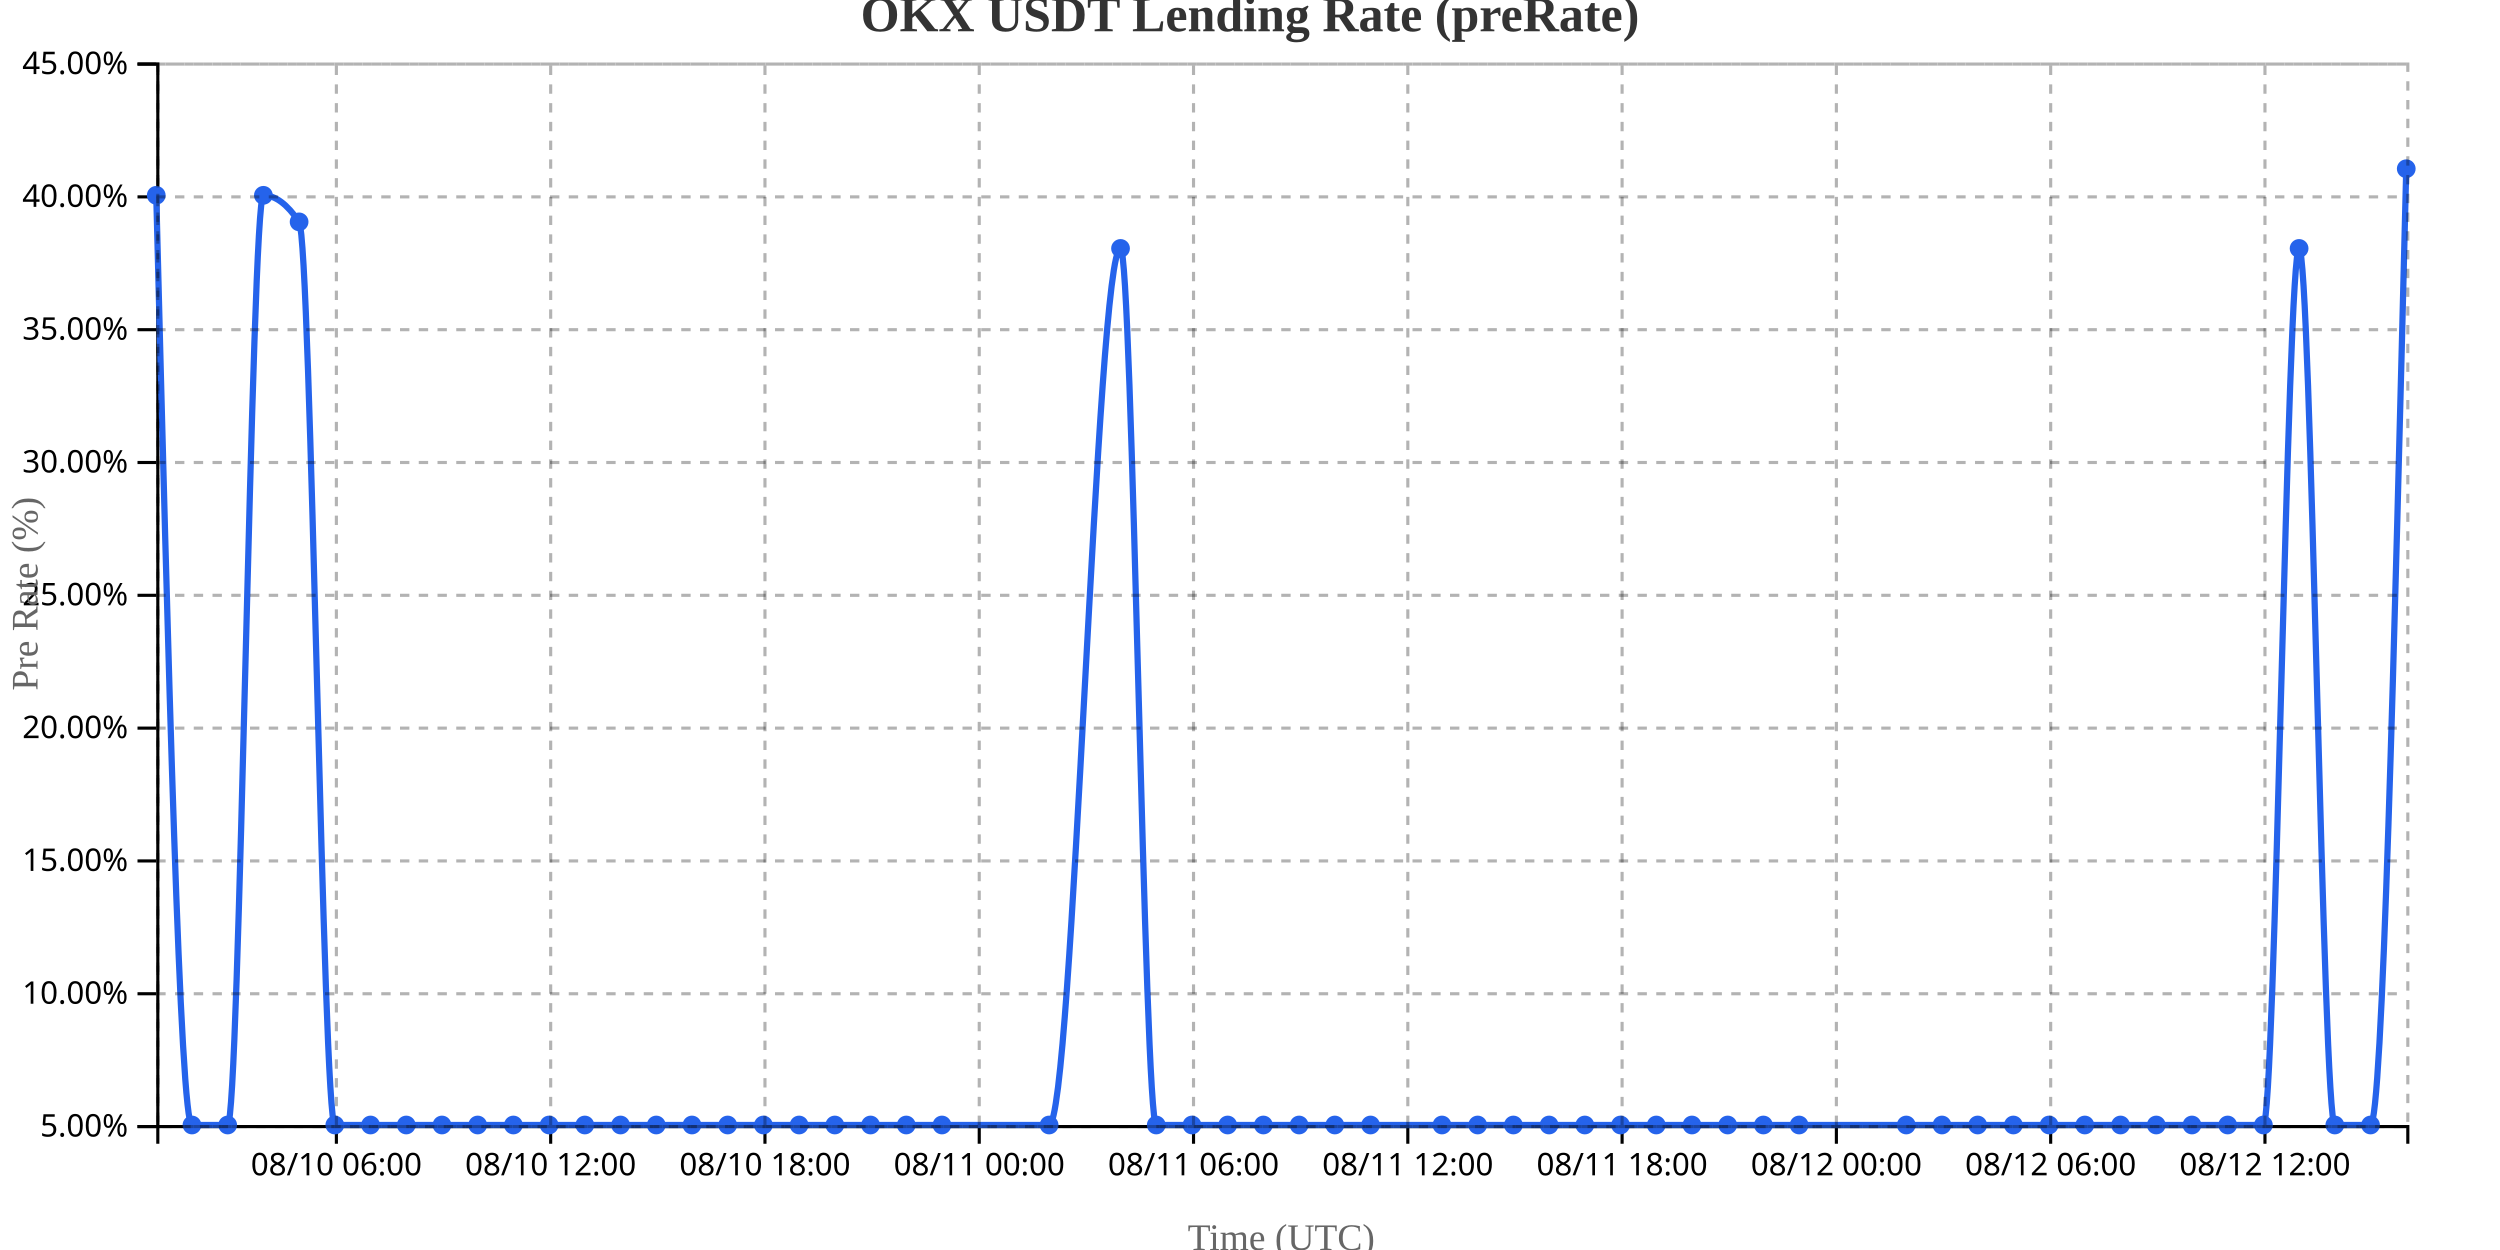
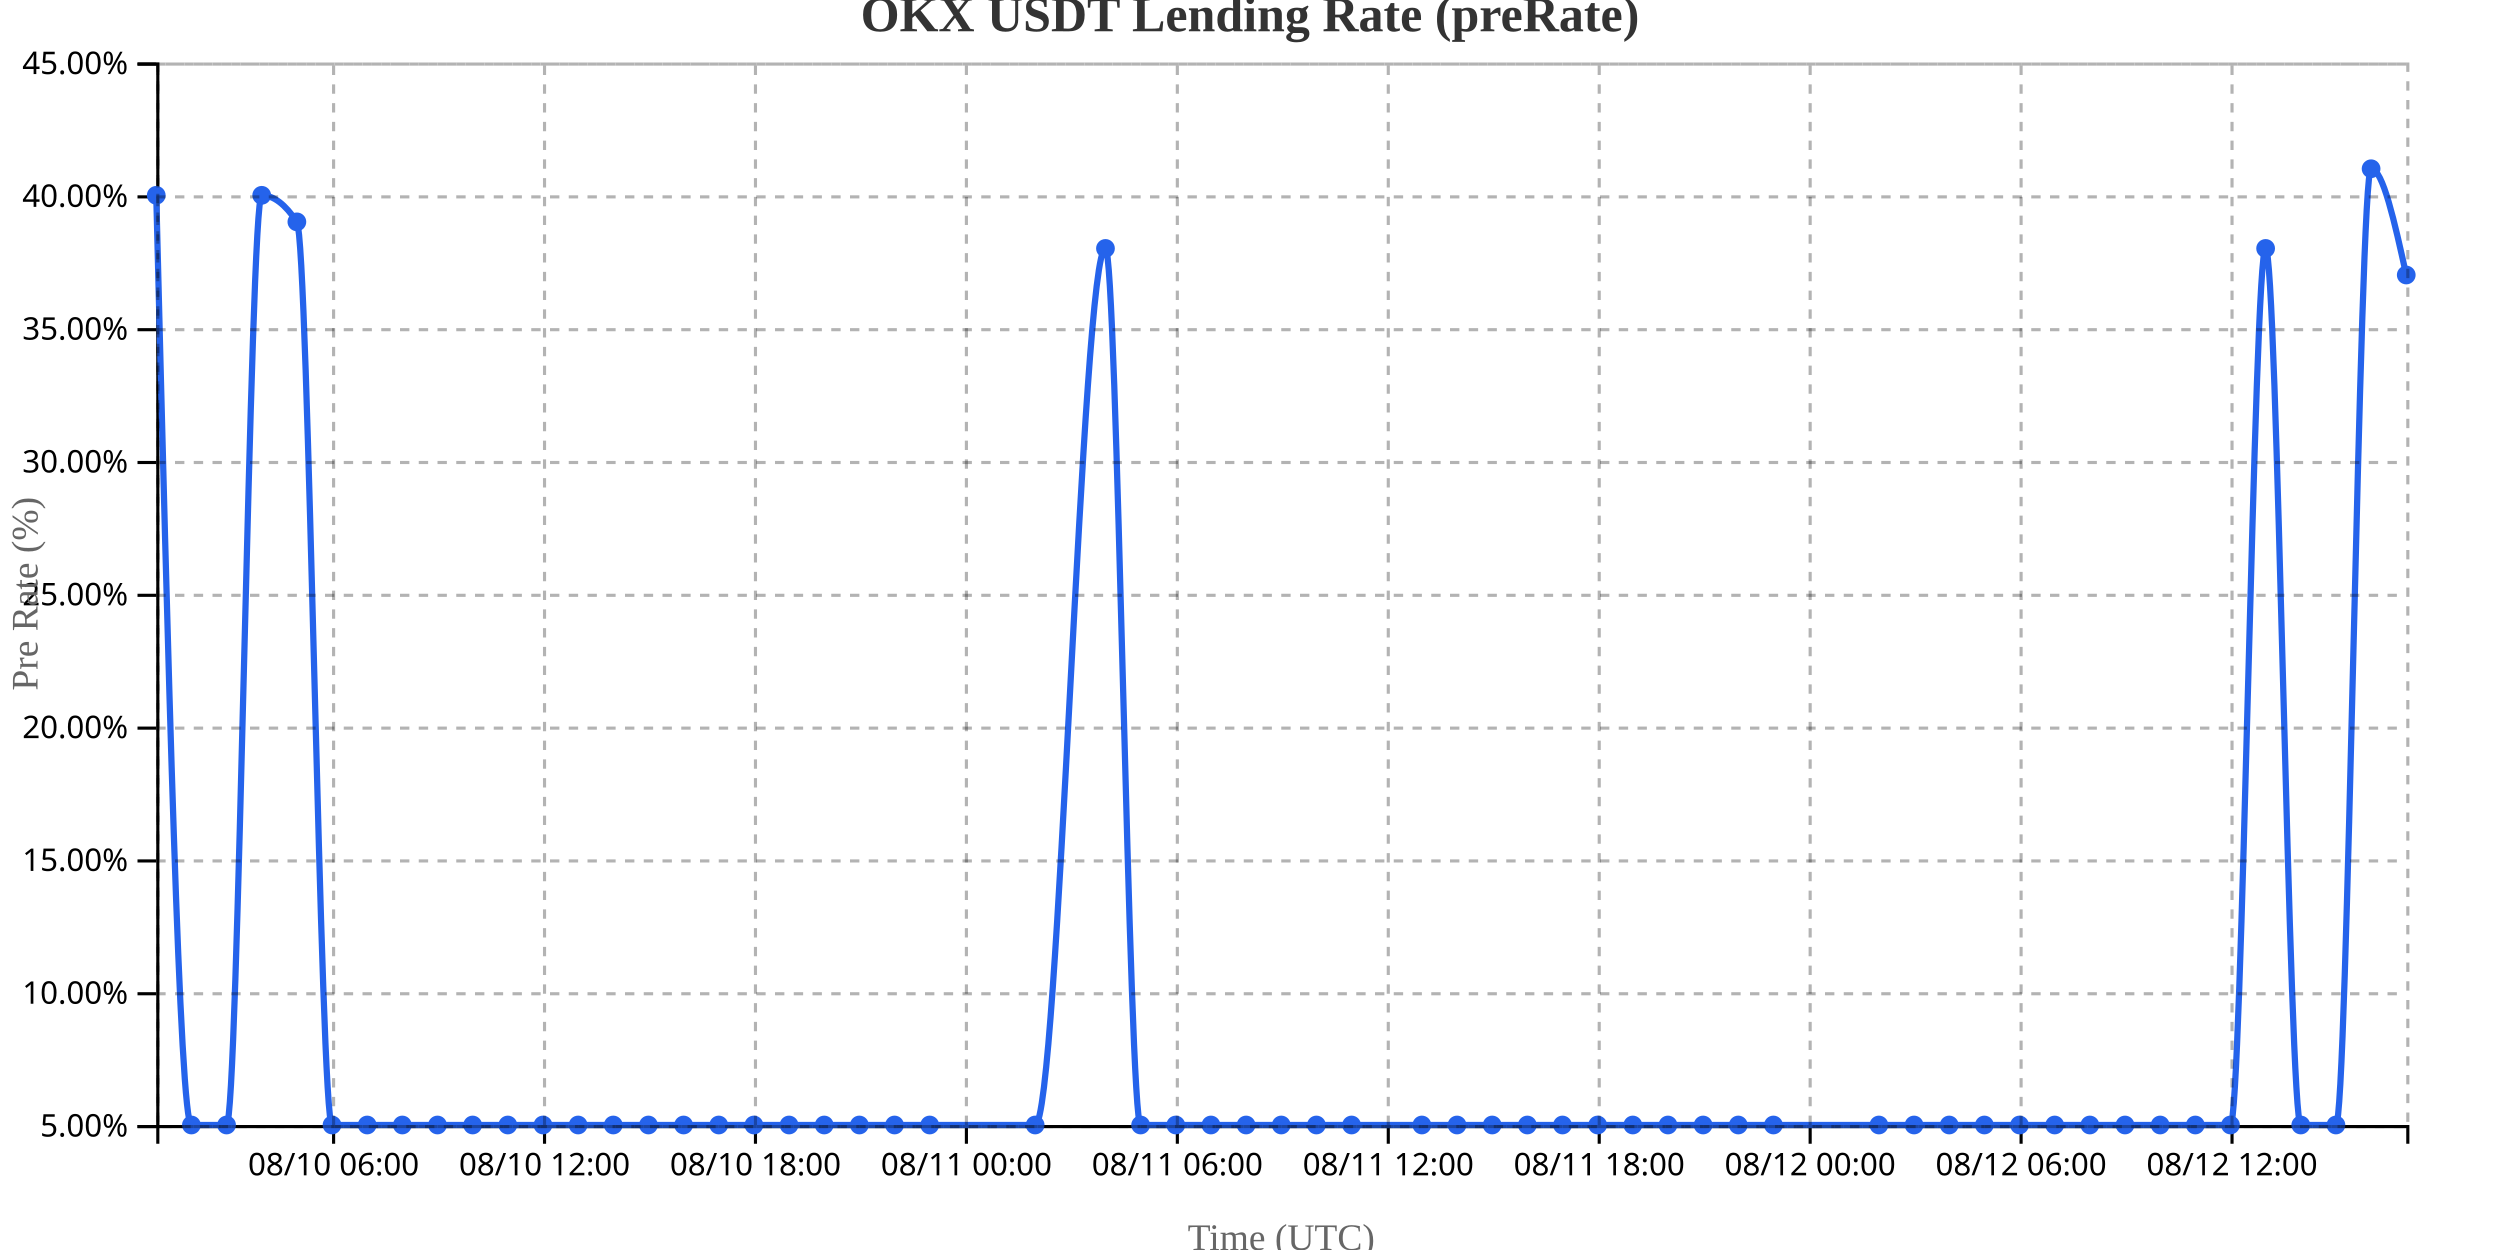
<svg xmlns="http://www.w3.org/2000/svg" width="800" height="400">
  <g transform="translate(50,20)">
    <g transform="translate(0,340)" fill="none" font-size="10" font-family="sans-serif" text-anchor="middle">
      <path class="domain" stroke="currentColor" d="M0.5,6V0.5H720.5V6" />
-       <g class="tick" opacity="1" transform="translate(57.64286,0)">
+       <g class="tick" opacity="1" transform="translate(56.75,0)">
        <line stroke="currentColor" y2="6" />
        <text fill="currentColor" y="9" dy="0.71em">08/10 06:00</text>
      </g>
-       <g class="tick" opacity="1" transform="translate(126.2143,0)">
+       <g class="tick" opacity="1" transform="translate(124.25,0)">
        <line stroke="currentColor" y2="6" />
        <text fill="currentColor" y="9" dy="0.71em">08/10 12:00</text>
      </g>
-       <g class="tick" opacity="1" transform="translate(194.7857,0)">
+       <g class="tick" opacity="1" transform="translate(191.75,0)">
        <line stroke="currentColor" y2="6" />
        <text fill="currentColor" y="9" dy="0.71em">08/10 18:00</text>
      </g>
-       <g class="tick" opacity="1" transform="translate(263.3571,0)">
+       <g class="tick" opacity="1" transform="translate(259.25,0)">
        <line stroke="currentColor" y2="6" />
        <text fill="currentColor" y="9" dy="0.71em">08/11 00:00</text>
      </g>
-       <g class="tick" opacity="1" transform="translate(331.9286,0)">
+       <g class="tick" opacity="1" transform="translate(326.75,0)">
        <line stroke="currentColor" y2="6" />
        <text fill="currentColor" y="9" dy="0.71em">08/11 06:00</text>
      </g>
-       <g class="tick" opacity="1" transform="translate(400.5,0)">
+       <g class="tick" opacity="1" transform="translate(394.25,0)">
        <line stroke="currentColor" y2="6" />
        <text fill="currentColor" y="9" dy="0.71em">08/11 12:00</text>
      </g>
-       <g class="tick" opacity="1" transform="translate(469.0714,0)">
+       <g class="tick" opacity="1" transform="translate(461.75,0)">
        <line stroke="currentColor" y2="6" />
        <text fill="currentColor" y="9" dy="0.71em">08/11 18:00</text>
      </g>
-       <g class="tick" opacity="1" transform="translate(537.6429,0)">
+       <g class="tick" opacity="1" transform="translate(529.25,0)">
        <line stroke="currentColor" y2="6" />
        <text fill="currentColor" y="9" dy="0.71em">08/12 00:00</text>
      </g>
-       <g class="tick" opacity="1" transform="translate(606.2143,0)">
+       <g class="tick" opacity="1" transform="translate(596.75,0)">
        <line stroke="currentColor" y2="6" />
        <text fill="currentColor" y="9" dy="0.71em">08/12 06:00</text>
      </g>
-       <g class="tick" opacity="1" transform="translate(674.7857,0)">
+       <g class="tick" opacity="1" transform="translate(664.25,0)">
        <line stroke="currentColor" y2="6" />
        <text fill="currentColor" y="9" dy="0.71em">08/12 12:00</text>
      </g>
    </g>
    <g fill="none" font-size="10" font-family="sans-serif" text-anchor="end">
      <path class="domain" stroke="currentColor" d="M-6,340.5H0.5V0.5H-6" />
      <g class="tick" opacity="1" transform="translate(0,340.5)">
        <line stroke="currentColor" x2="-6" />
        <text fill="currentColor" x="-9" dy="0.32em">5.00%</text>
      </g>
      <g class="tick" opacity="1" transform="translate(0,298)">
        <line stroke="currentColor" x2="-6" />
        <text fill="currentColor" x="-9" dy="0.32em">10.00%</text>
      </g>
      <g class="tick" opacity="1" transform="translate(0,255.5)">
        <line stroke="currentColor" x2="-6" />
        <text fill="currentColor" x="-9" dy="0.32em">15.00%</text>
      </g>
      <g class="tick" opacity="1" transform="translate(0,213)">
        <line stroke="currentColor" x2="-6" />
        <text fill="currentColor" x="-9" dy="0.32em">20.00%</text>
      </g>
      <g class="tick" opacity="1" transform="translate(0,170.5)">
        <line stroke="currentColor" x2="-6" />
        <text fill="currentColor" x="-9" dy="0.32em">25.00%</text>
      </g>
      <g class="tick" opacity="1" transform="translate(0,128)">
        <line stroke="currentColor" x2="-6" />
        <text fill="currentColor" x="-9" dy="0.32em">30.00%</text>
      </g>
      <g class="tick" opacity="1" transform="translate(0,85.5)">
        <line stroke="currentColor" x2="-6" />
        <text fill="currentColor" x="-9" dy="0.32em">35.00%</text>
      </g>
      <g class="tick" opacity="1" transform="translate(0,43)">
        <line stroke="currentColor" x2="-6" />
        <text fill="currentColor" x="-9" dy="0.32em">40.00%</text>
      </g>
      <g class="tick" opacity="1" transform="translate(0,0.5)">
        <line stroke="currentColor" x2="-6" />
        <text fill="currentColor" x="-9" dy="0.32em">45.00%</text>
      </g>
    </g>
    <text transform="rotate(-90)" y="-50" x="-170" dy="1em" style="text-anchor: middle; font-size: 12px; fill: #666;">Pre Rate (%)</text>
    <text transform="translate(360, 380)" style="text-anchor: middle; font-size: 12px; fill: #666;">Time (UTC)</text>
-     <path fill="none" stroke="#2563eb" stroke-width="2" d="M0,42.5C3.81,191.25,7.619,340,11.429,340C15.238,340,19.048,340,22.857,340C26.667,340,30.476,42.5,34.286,42.5C38.095,42.5,41.905,45.333,45.714,51C49.524,56.667,53.333,340,57.143,340C60.952,340,64.762,340,68.571,340C72.381,340,76.19,340,80,340C83.81,340,87.619,340,91.429,340C95.238,340,99.048,340,102.857,340C106.667,340,110.476,340,114.286,340C118.095,340,121.905,340,125.714,340C129.524,340,133.333,340,137.143,340C140.952,340,144.762,340,148.571,340C152.381,340,156.19,340,160,340C163.81,340,167.619,340,171.429,340C175.238,340,179.048,340,182.857,340C186.667,340,190.476,340,194.286,340C198.095,340,201.905,340,205.714,340C209.524,340,213.333,340,217.143,340C220.952,340,224.762,340,228.571,340C232.381,340,236.19,340,240,340C243.81,340,247.619,340,251.429,340C262.857,340,274.286,340,285.714,340C293.333,340,300.952,59.5,308.571,59.5C312.381,59.5,316.19,340,320,340C323.81,340,327.619,340,331.429,340C335.238,340,339.048,340,342.857,340C346.667,340,350.476,340,354.286,340C358.095,340,361.905,340,365.714,340C369.524,340,373.333,340,377.143,340C380.952,340,384.762,340,388.571,340C396.19,340,403.81,340,411.429,340C415.238,340,419.048,340,422.857,340C426.667,340,430.476,340,434.286,340C438.095,340,441.905,340,445.714,340C449.524,340,453.333,340,457.143,340C460.952,340,464.762,340,468.571,340C472.381,340,476.19,340,480,340C483.81,340,487.619,340,491.429,340C495.238,340,499.048,340,502.857,340C506.667,340,510.476,340,514.286,340C518.095,340,521.905,340,525.714,340C537.143,340,548.571,340,560,340C563.81,340,567.619,340,571.429,340C575.238,340,579.048,340,582.857,340C586.667,340,590.476,340,594.286,340C598.095,340,601.905,340,605.714,340C609.524,340,613.333,340,617.143,340C620.952,340,624.762,340,628.571,340C632.381,340,636.19,340,640,340C643.81,340,647.619,340,651.429,340C655.238,340,659.048,340,662.857,340C666.667,340,670.476,340,674.286,340C678.095,340,681.905,59.5,685.714,59.5C689.524,59.5,693.333,340,697.143,340C700.952,340,704.762,340,708.571,340C712.381,340,716.19,187,720,34" />
+     <path fill="none" stroke="#2563eb" stroke-width="2" d="M0,42.5C3.75,191.25,7.5,340,11.25,340C15,340,18.75,340,22.5,340C26.25,340,30,42.5,33.75,42.5C37.5,42.5,41.25,45.333,45,51C48.75,56.667,52.5,340,56.25,340C60,340,63.75,340,67.5,340C71.25,340,75,340,78.75,340C82.5,340,86.25,340,90,340C93.75,340,97.5,340,101.25,340C105,340,108.75,340,112.5,340C116.25,340,120,340,123.75,340C127.5,340,131.25,340,135,340C138.75,340,142.5,340,146.25,340C150,340,153.75,340,157.5,340C161.25,340,165,340,168.75,340C172.5,340,176.25,340,180,340C183.75,340,187.5,340,191.25,340C195,340,198.75,340,202.5,340C206.25,340,210,340,213.75,340C217.5,340,221.25,340,225,340C228.75,340,232.5,340,236.25,340C240,340,243.75,340,247.5,340C258.75,340,270,340,281.25,340C288.75,340,296.25,59.5,303.75,59.5C307.5,59.5,311.25,340,315,340C318.75,340,322.5,340,326.25,340C330,340,333.75,340,337.5,340C341.25,340,345,340,348.75,340C352.5,340,356.25,340,360,340C363.75,340,367.5,340,371.25,340C375,340,378.75,340,382.5,340C390,340,397.5,340,405,340C408.75,340,412.5,340,416.25,340C420,340,423.75,340,427.5,340C431.25,340,435,340,438.75,340C442.5,340,446.25,340,450,340C453.75,340,457.5,340,461.25,340C465,340,468.75,340,472.5,340C476.25,340,480,340,483.75,340C487.5,340,491.25,340,495,340C498.75,340,502.5,340,506.25,340C510,340,513.75,340,517.5,340C528.75,340,540,340,551.25,340C555,340,558.75,340,562.5,340C566.25,340,570,340,573.75,340C577.5,340,581.25,340,585,340C588.75,340,592.5,340,596.25,340C600,340,603.75,340,607.5,340C611.25,340,615,340,618.75,340C622.5,340,626.25,340,630,340C633.75,340,637.5,340,641.25,340C645,340,648.75,340,652.5,340C656.25,340,660,340,663.75,340C667.5,340,671.25,59.5,675,59.5C678.75,59.5,682.5,340,686.25,340C690,340,693.75,340,697.5,340C701.25,340,705,34,708.75,34C712.5,34,716.25,51,720,68" />
    <circle class="dot" cx="0" cy="42.5" r="3" fill="#2563eb" />
-     <circle class="dot" cx="11.429" cy="340" r="3" fill="#2563eb" />
-     <circle class="dot" cx="22.857" cy="340" r="3" fill="#2563eb" />
-     <circle class="dot" cx="34.286" cy="42.5" r="3" fill="#2563eb" />
-     <circle class="dot" cx="45.714" cy="51" r="3" fill="#2563eb" />
-     <circle class="dot" cx="57.143" cy="340" r="3" fill="#2563eb" />
-     <circle class="dot" cx="68.571" cy="340" r="3" fill="#2563eb" />
-     <circle class="dot" cx="80" cy="340" r="3" fill="#2563eb" />
-     <circle class="dot" cx="91.429" cy="340" r="3" fill="#2563eb" />
-     <circle class="dot" cx="102.857" cy="340" r="3" fill="#2563eb" />
-     <circle class="dot" cx="114.286" cy="340" r="3" fill="#2563eb" />
-     <circle class="dot" cx="125.714" cy="340" r="3" fill="#2563eb" />
-     <circle class="dot" cx="137.143" cy="340" r="3" fill="#2563eb" />
-     <circle class="dot" cx="148.571" cy="340" r="3" fill="#2563eb" />
-     <circle class="dot" cx="160" cy="340" r="3" fill="#2563eb" />
-     <circle class="dot" cx="171.429" cy="340" r="3" fill="#2563eb" />
-     <circle class="dot" cx="182.857" cy="340" r="3" fill="#2563eb" />
-     <circle class="dot" cx="194.286" cy="340" r="3" fill="#2563eb" />
-     <circle class="dot" cx="205.714" cy="340" r="3" fill="#2563eb" />
-     <circle class="dot" cx="217.143" cy="340" r="3" fill="#2563eb" />
-     <circle class="dot" cx="228.571" cy="340" r="3" fill="#2563eb" />
-     <circle class="dot" cx="240" cy="340" r="3" fill="#2563eb" />
-     <circle class="dot" cx="251.429" cy="340" r="3" fill="#2563eb" />
-     <circle class="dot" cx="285.714" cy="340" r="3" fill="#2563eb" />
-     <circle class="dot" cx="308.571" cy="59.5" r="3" fill="#2563eb" />
-     <circle class="dot" cx="320" cy="340" r="3" fill="#2563eb" />
-     <circle class="dot" cx="331.429" cy="340" r="3" fill="#2563eb" />
-     <circle class="dot" cx="342.857" cy="340" r="3" fill="#2563eb" />
-     <circle class="dot" cx="354.286" cy="340" r="3" fill="#2563eb" />
-     <circle class="dot" cx="365.714" cy="340" r="3" fill="#2563eb" />
-     <circle class="dot" cx="377.143" cy="340" r="3" fill="#2563eb" />
-     <circle class="dot" cx="388.571" cy="340" r="3" fill="#2563eb" />
-     <circle class="dot" cx="411.429" cy="340" r="3" fill="#2563eb" />
-     <circle class="dot" cx="422.857" cy="340" r="3" fill="#2563eb" />
-     <circle class="dot" cx="434.286" cy="340" r="3" fill="#2563eb" />
-     <circle class="dot" cx="445.714" cy="340" r="3" fill="#2563eb" />
-     <circle class="dot" cx="457.143" cy="340" r="3" fill="#2563eb" />
-     <circle class="dot" cx="468.571" cy="340" r="3" fill="#2563eb" />
-     <circle class="dot" cx="480" cy="340" r="3" fill="#2563eb" />
-     <circle class="dot" cx="491.429" cy="340" r="3" fill="#2563eb" />
-     <circle class="dot" cx="502.857" cy="340" r="3" fill="#2563eb" />
-     <circle class="dot" cx="514.286" cy="340" r="3" fill="#2563eb" />
-     <circle class="dot" cx="525.714" cy="340" r="3" fill="#2563eb" />
-     <circle class="dot" cx="560" cy="340" r="3" fill="#2563eb" />
-     <circle class="dot" cx="571.429" cy="340" r="3" fill="#2563eb" />
-     <circle class="dot" cx="582.857" cy="340" r="3" fill="#2563eb" />
-     <circle class="dot" cx="594.286" cy="340" r="3" fill="#2563eb" />
-     <circle class="dot" cx="605.714" cy="340" r="3" fill="#2563eb" />
-     <circle class="dot" cx="617.143" cy="340" r="3" fill="#2563eb" />
-     <circle class="dot" cx="628.571" cy="340" r="3" fill="#2563eb" />
-     <circle class="dot" cx="640" cy="340" r="3" fill="#2563eb" />
-     <circle class="dot" cx="651.429" cy="340" r="3" fill="#2563eb" />
-     <circle class="dot" cx="662.857" cy="340" r="3" fill="#2563eb" />
-     <circle class="dot" cx="674.286" cy="340" r="3" fill="#2563eb" />
-     <circle class="dot" cx="685.714" cy="59.5" r="3" fill="#2563eb" />
-     <circle class="dot" cx="697.143" cy="340" r="3" fill="#2563eb" />
-     <circle class="dot" cx="708.571" cy="340" r="3" fill="#2563eb" />
-     <circle class="dot" cx="720" cy="34" r="3" fill="#2563eb" />
+     <circle class="dot" cx="11.25" cy="340" r="3" fill="#2563eb" />
+     <circle class="dot" cx="22.5" cy="340" r="3" fill="#2563eb" />
+     <circle class="dot" cx="33.75" cy="42.5" r="3" fill="#2563eb" />
+     <circle class="dot" cx="45" cy="51" r="3" fill="#2563eb" />
+     <circle class="dot" cx="56.25" cy="340" r="3" fill="#2563eb" />
+     <circle class="dot" cx="67.5" cy="340" r="3" fill="#2563eb" />
+     <circle class="dot" cx="78.75" cy="340" r="3" fill="#2563eb" />
+     <circle class="dot" cx="90" cy="340" r="3" fill="#2563eb" />
+     <circle class="dot" cx="101.25" cy="340" r="3" fill="#2563eb" />
+     <circle class="dot" cx="112.5" cy="340" r="3" fill="#2563eb" />
+     <circle class="dot" cx="123.75" cy="340" r="3" fill="#2563eb" />
+     <circle class="dot" cx="135" cy="340" r="3" fill="#2563eb" />
+     <circle class="dot" cx="146.25" cy="340" r="3" fill="#2563eb" />
+     <circle class="dot" cx="157.5" cy="340" r="3" fill="#2563eb" />
+     <circle class="dot" cx="168.75" cy="340" r="3" fill="#2563eb" />
+     <circle class="dot" cx="180" cy="340" r="3" fill="#2563eb" />
+     <circle class="dot" cx="191.25" cy="340" r="3" fill="#2563eb" />
+     <circle class="dot" cx="202.5" cy="340" r="3" fill="#2563eb" />
+     <circle class="dot" cx="213.75" cy="340" r="3" fill="#2563eb" />
+     <circle class="dot" cx="225" cy="340" r="3" fill="#2563eb" />
+     <circle class="dot" cx="236.25" cy="340" r="3" fill="#2563eb" />
+     <circle class="dot" cx="247.5" cy="340" r="3" fill="#2563eb" />
+     <circle class="dot" cx="281.25" cy="340" r="3" fill="#2563eb" />
+     <circle class="dot" cx="303.75" cy="59.5" r="3" fill="#2563eb" />
+     <circle class="dot" cx="315" cy="340" r="3" fill="#2563eb" />
+     <circle class="dot" cx="326.25" cy="340" r="3" fill="#2563eb" />
+     <circle class="dot" cx="337.5" cy="340" r="3" fill="#2563eb" />
+     <circle class="dot" cx="348.75" cy="340" r="3" fill="#2563eb" />
+     <circle class="dot" cx="360" cy="340" r="3" fill="#2563eb" />
+     <circle class="dot" cx="371.25" cy="340" r="3" fill="#2563eb" />
+     <circle class="dot" cx="382.5" cy="340" r="3" fill="#2563eb" />
+     <circle class="dot" cx="405" cy="340" r="3" fill="#2563eb" />
+     <circle class="dot" cx="416.25" cy="340" r="3" fill="#2563eb" />
+     <circle class="dot" cx="427.5" cy="340" r="3" fill="#2563eb" />
+     <circle class="dot" cx="438.75" cy="340" r="3" fill="#2563eb" />
+     <circle class="dot" cx="450" cy="340" r="3" fill="#2563eb" />
+     <circle class="dot" cx="461.25" cy="340" r="3" fill="#2563eb" />
+     <circle class="dot" cx="472.5" cy="340" r="3" fill="#2563eb" />
+     <circle class="dot" cx="483.75" cy="340" r="3" fill="#2563eb" />
+     <circle class="dot" cx="495" cy="340" r="3" fill="#2563eb" />
+     <circle class="dot" cx="506.25" cy="340" r="3" fill="#2563eb" />
+     <circle class="dot" cx="517.5" cy="340" r="3" fill="#2563eb" />
+     <circle class="dot" cx="551.25" cy="340" r="3" fill="#2563eb" />
+     <circle class="dot" cx="562.5" cy="340" r="3" fill="#2563eb" />
+     <circle class="dot" cx="573.75" cy="340" r="3" fill="#2563eb" />
+     <circle class="dot" cx="585" cy="340" r="3" fill="#2563eb" />
+     <circle class="dot" cx="596.25" cy="340" r="3" fill="#2563eb" />
+     <circle class="dot" cx="607.5" cy="340" r="3" fill="#2563eb" />
+     <circle class="dot" cx="618.75" cy="340" r="3" fill="#2563eb" />
+     <circle class="dot" cx="630" cy="340" r="3" fill="#2563eb" />
+     <circle class="dot" cx="641.25" cy="340" r="3" fill="#2563eb" />
+     <circle class="dot" cx="652.5" cy="340" r="3" fill="#2563eb" />
+     <circle class="dot" cx="663.75" cy="340" r="3" fill="#2563eb" />
+     <circle class="dot" cx="675" cy="59.5" r="3" fill="#2563eb" />
+     <circle class="dot" cx="686.25" cy="340" r="3" fill="#2563eb" />
+     <circle class="dot" cx="697.5" cy="340" r="3" fill="#2563eb" />
+     <circle class="dot" cx="708.75" cy="34" r="3" fill="#2563eb" />
+     <circle class="dot" cx="720" cy="68" r="3" fill="#2563eb" />
    <g class="grid" transform="translate(0,340)" fill="none" font-size="10" font-family="sans-serif" text-anchor="middle" style="stroke-dasharray: 3,3; opacity: 0.3;">
      <path class="domain" stroke="currentColor" d="M0.5,-340V0.5H720.5V-340" />
-       <g class="tick" opacity="1" transform="translate(57.64286,0)">
-         <line stroke="currentColor" y2="-340" />
-         <text fill="currentColor" y="3" dy="0.71em" />
-       </g>
-       <g class="tick" opacity="1" transform="translate(126.2143,0)">
-         <line stroke="currentColor" y2="-340" />
-         <text fill="currentColor" y="3" dy="0.71em" />
-       </g>
-       <g class="tick" opacity="1" transform="translate(194.7857,0)">
-         <line stroke="currentColor" y2="-340" />
-         <text fill="currentColor" y="3" dy="0.71em" />
-       </g>
-       <g class="tick" opacity="1" transform="translate(263.3571,0)">
-         <line stroke="currentColor" y2="-340" />
-         <text fill="currentColor" y="3" dy="0.71em" />
-       </g>
-       <g class="tick" opacity="1" transform="translate(331.9286,0)">
-         <line stroke="currentColor" y2="-340" />
-         <text fill="currentColor" y="3" dy="0.71em" />
-       </g>
-       <g class="tick" opacity="1" transform="translate(400.5,0)">
-         <line stroke="currentColor" y2="-340" />
-         <text fill="currentColor" y="3" dy="0.71em" />
-       </g>
-       <g class="tick" opacity="1" transform="translate(469.0714,0)">
-         <line stroke="currentColor" y2="-340" />
-         <text fill="currentColor" y="3" dy="0.71em" />
-       </g>
-       <g class="tick" opacity="1" transform="translate(537.6429,0)">
-         <line stroke="currentColor" y2="-340" />
-         <text fill="currentColor" y="3" dy="0.71em" />
-       </g>
-       <g class="tick" opacity="1" transform="translate(606.2143,0)">
-         <line stroke="currentColor" y2="-340" />
-         <text fill="currentColor" y="3" dy="0.71em" />
-       </g>
-       <g class="tick" opacity="1" transform="translate(674.7857,0)">
+       <g class="tick" opacity="1" transform="translate(56.75,0)">
+         <line stroke="currentColor" y2="-340" />
+         <text fill="currentColor" y="3" dy="0.71em" />
+       </g>
+       <g class="tick" opacity="1" transform="translate(124.25,0)">
+         <line stroke="currentColor" y2="-340" />
+         <text fill="currentColor" y="3" dy="0.71em" />
+       </g>
+       <g class="tick" opacity="1" transform="translate(191.75,0)">
+         <line stroke="currentColor" y2="-340" />
+         <text fill="currentColor" y="3" dy="0.71em" />
+       </g>
+       <g class="tick" opacity="1" transform="translate(259.25,0)">
+         <line stroke="currentColor" y2="-340" />
+         <text fill="currentColor" y="3" dy="0.71em" />
+       </g>
+       <g class="tick" opacity="1" transform="translate(326.75,0)">
+         <line stroke="currentColor" y2="-340" />
+         <text fill="currentColor" y="3" dy="0.71em" />
+       </g>
+       <g class="tick" opacity="1" transform="translate(394.25,0)">
+         <line stroke="currentColor" y2="-340" />
+         <text fill="currentColor" y="3" dy="0.71em" />
+       </g>
+       <g class="tick" opacity="1" transform="translate(461.75,0)">
+         <line stroke="currentColor" y2="-340" />
+         <text fill="currentColor" y="3" dy="0.71em" />
+       </g>
+       <g class="tick" opacity="1" transform="translate(529.25,0)">
+         <line stroke="currentColor" y2="-340" />
+         <text fill="currentColor" y="3" dy="0.71em" />
+       </g>
+       <g class="tick" opacity="1" transform="translate(596.75,0)">
+         <line stroke="currentColor" y2="-340" />
+         <text fill="currentColor" y="3" dy="0.71em" />
+       </g>
+       <g class="tick" opacity="1" transform="translate(664.25,0)">
        <line stroke="currentColor" y2="-340" />
        <text fill="currentColor" y="3" dy="0.71em" />
      </g>
    </g>
    <g class="grid" fill="none" font-size="10" font-family="sans-serif" text-anchor="end" style="stroke-dasharray: 3,3; opacity: 0.3;">
      <path class="domain" stroke="currentColor" d="M720,340.5H0.5V0.5H720" />
      <g class="tick" opacity="1" transform="translate(0,340.5)">
        <line stroke="currentColor" x2="720" />
        <text fill="currentColor" x="-3" dy="0.32em" />
      </g>
      <g class="tick" opacity="1" transform="translate(0,298)">
        <line stroke="currentColor" x2="720" />
        <text fill="currentColor" x="-3" dy="0.32em" />
      </g>
      <g class="tick" opacity="1" transform="translate(0,255.5)">
        <line stroke="currentColor" x2="720" />
        <text fill="currentColor" x="-3" dy="0.32em" />
      </g>
      <g class="tick" opacity="1" transform="translate(0,213)">
        <line stroke="currentColor" x2="720" />
        <text fill="currentColor" x="-3" dy="0.32em" />
      </g>
      <g class="tick" opacity="1" transform="translate(0,170.5)">
        <line stroke="currentColor" x2="720" />
        <text fill="currentColor" x="-3" dy="0.32em" />
      </g>
      <g class="tick" opacity="1" transform="translate(0,128)">
        <line stroke="currentColor" x2="720" />
        <text fill="currentColor" x="-3" dy="0.32em" />
      </g>
      <g class="tick" opacity="1" transform="translate(0,85.5)">
        <line stroke="currentColor" x2="720" />
        <text fill="currentColor" x="-3" dy="0.32em" />
      </g>
      <g class="tick" opacity="1" transform="translate(0,43)">
        <line stroke="currentColor" x2="720" />
        <text fill="currentColor" x="-3" dy="0.32em" />
      </g>
      <g class="tick" opacity="1" transform="translate(0,0.5)">
        <line stroke="currentColor" x2="720" />
        <text fill="currentColor" x="-3" dy="0.32em" />
      </g>
    </g>
  </g>
  <text x="400" y="10" text-anchor="middle" style="font-size: 16px; font-weight: bold; fill: #333;">OKX USDT Lending Rate (preRate)</text>
</svg>
